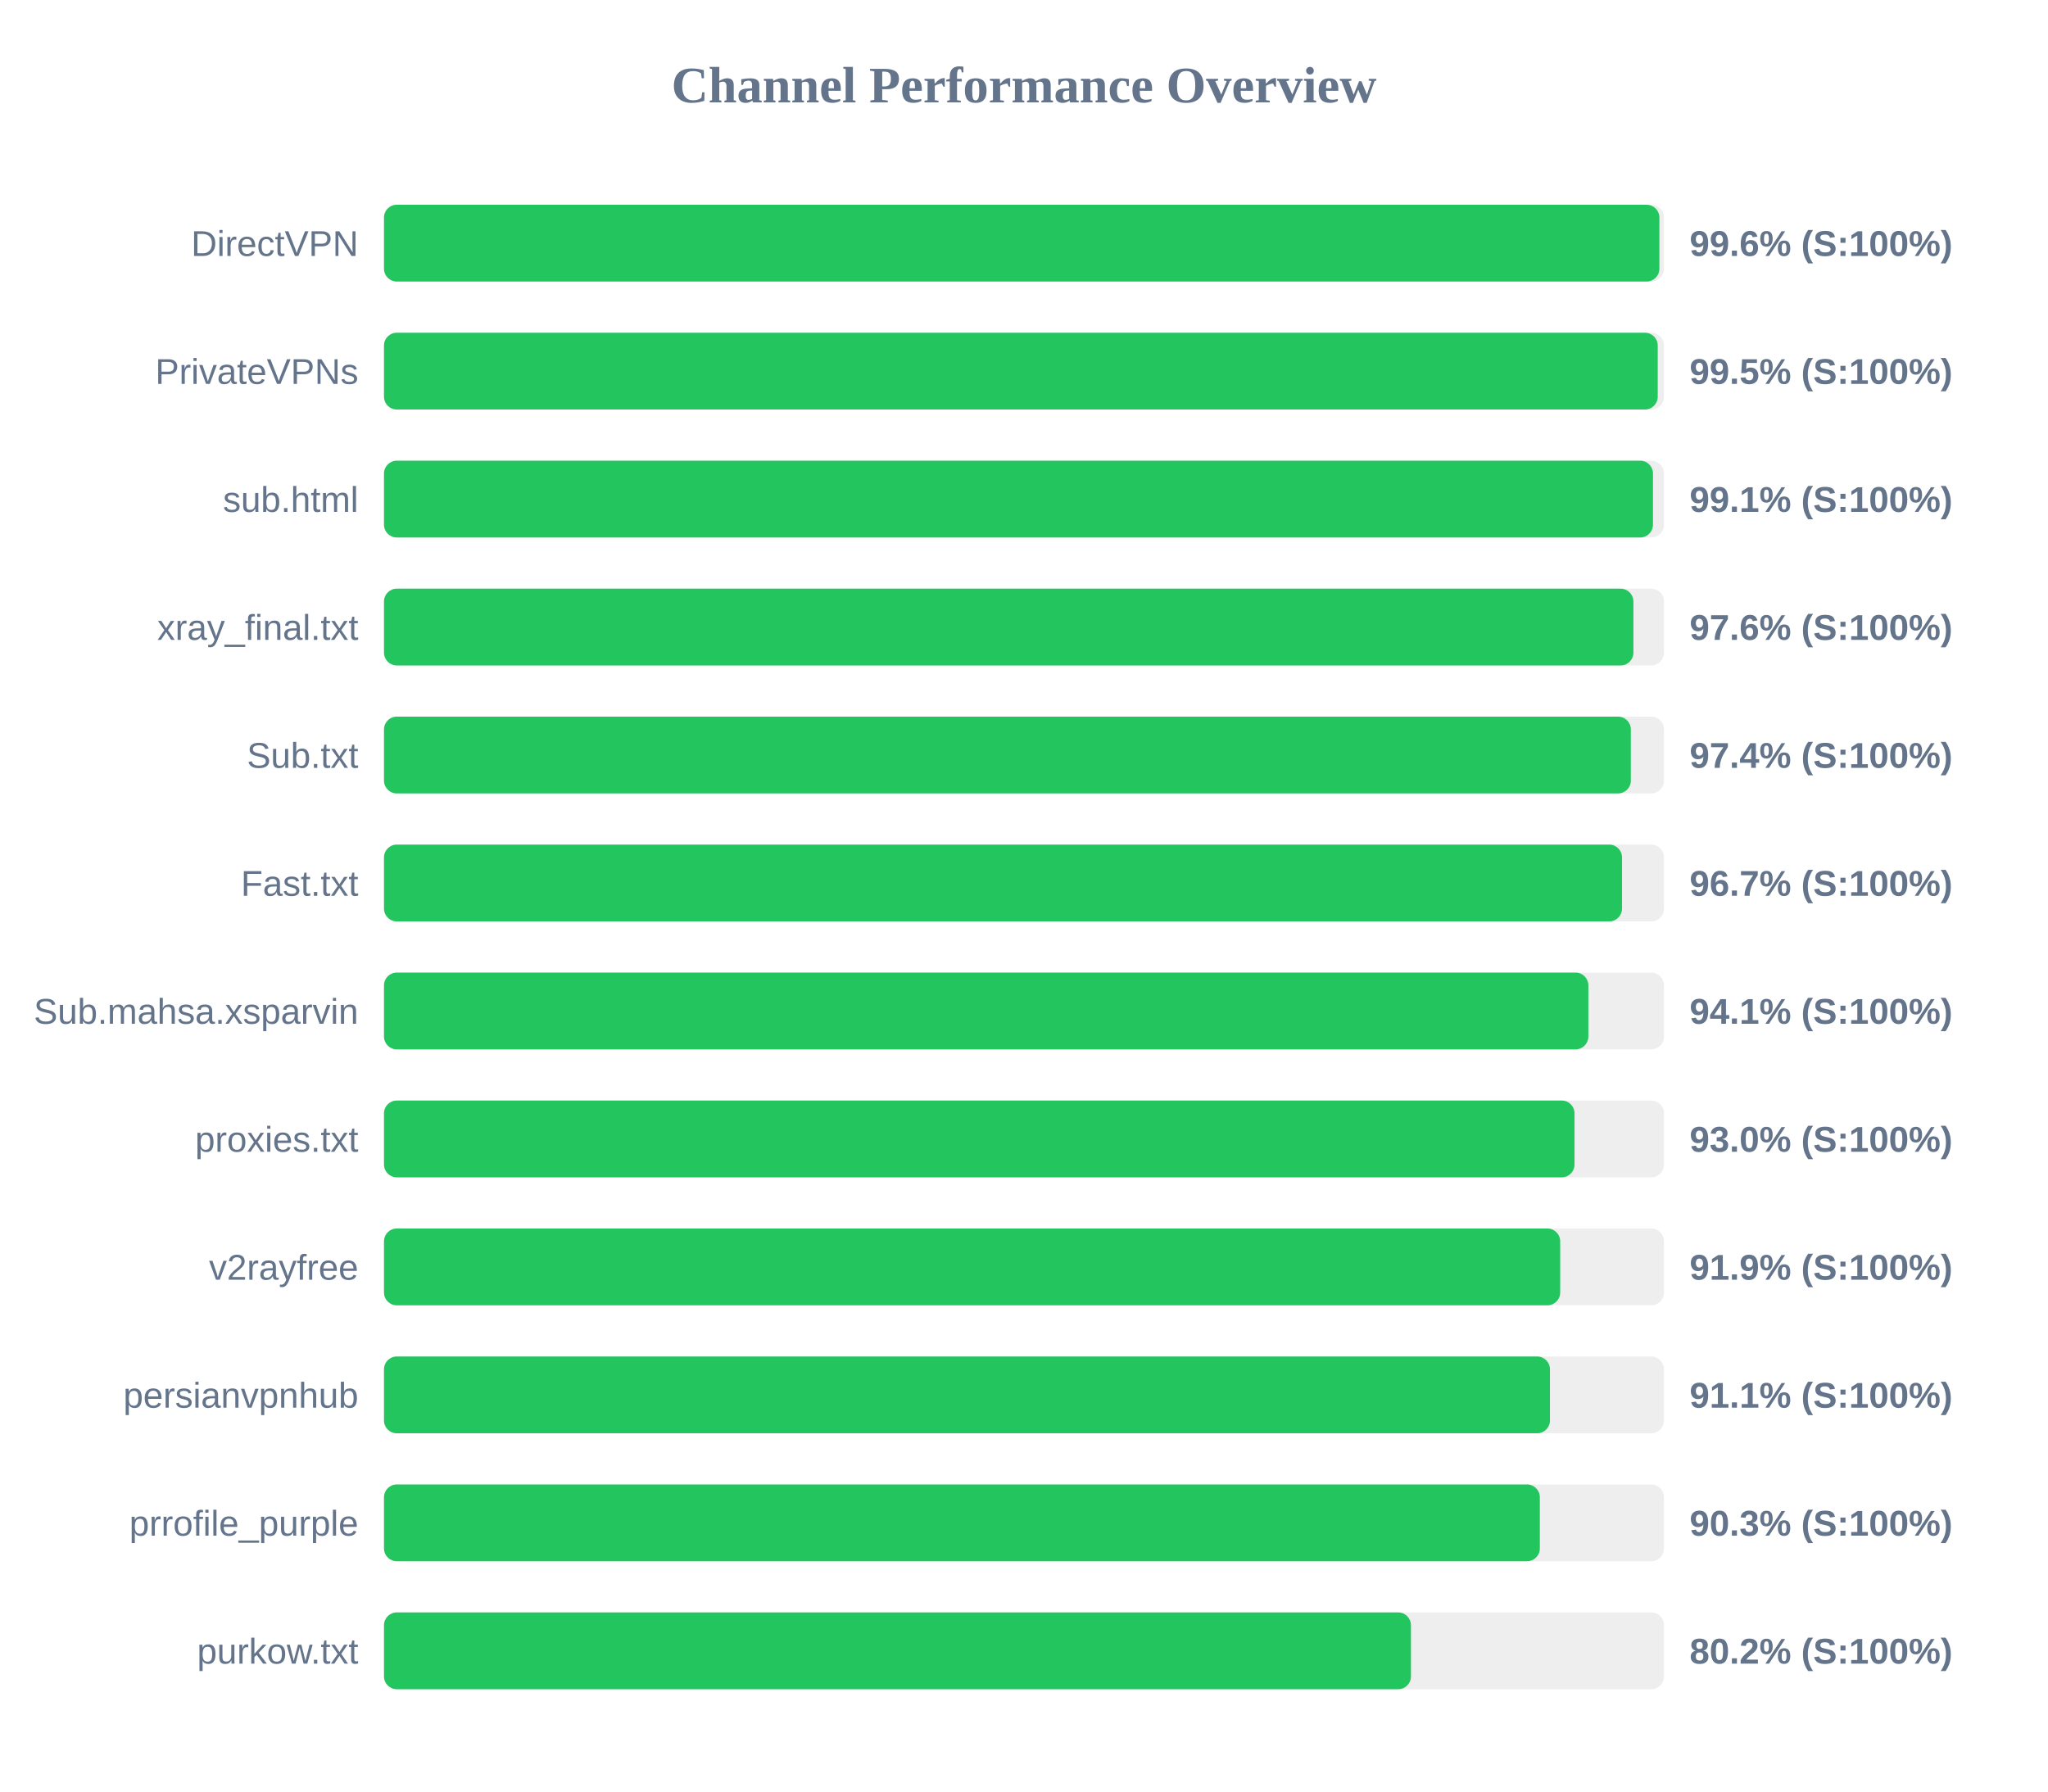
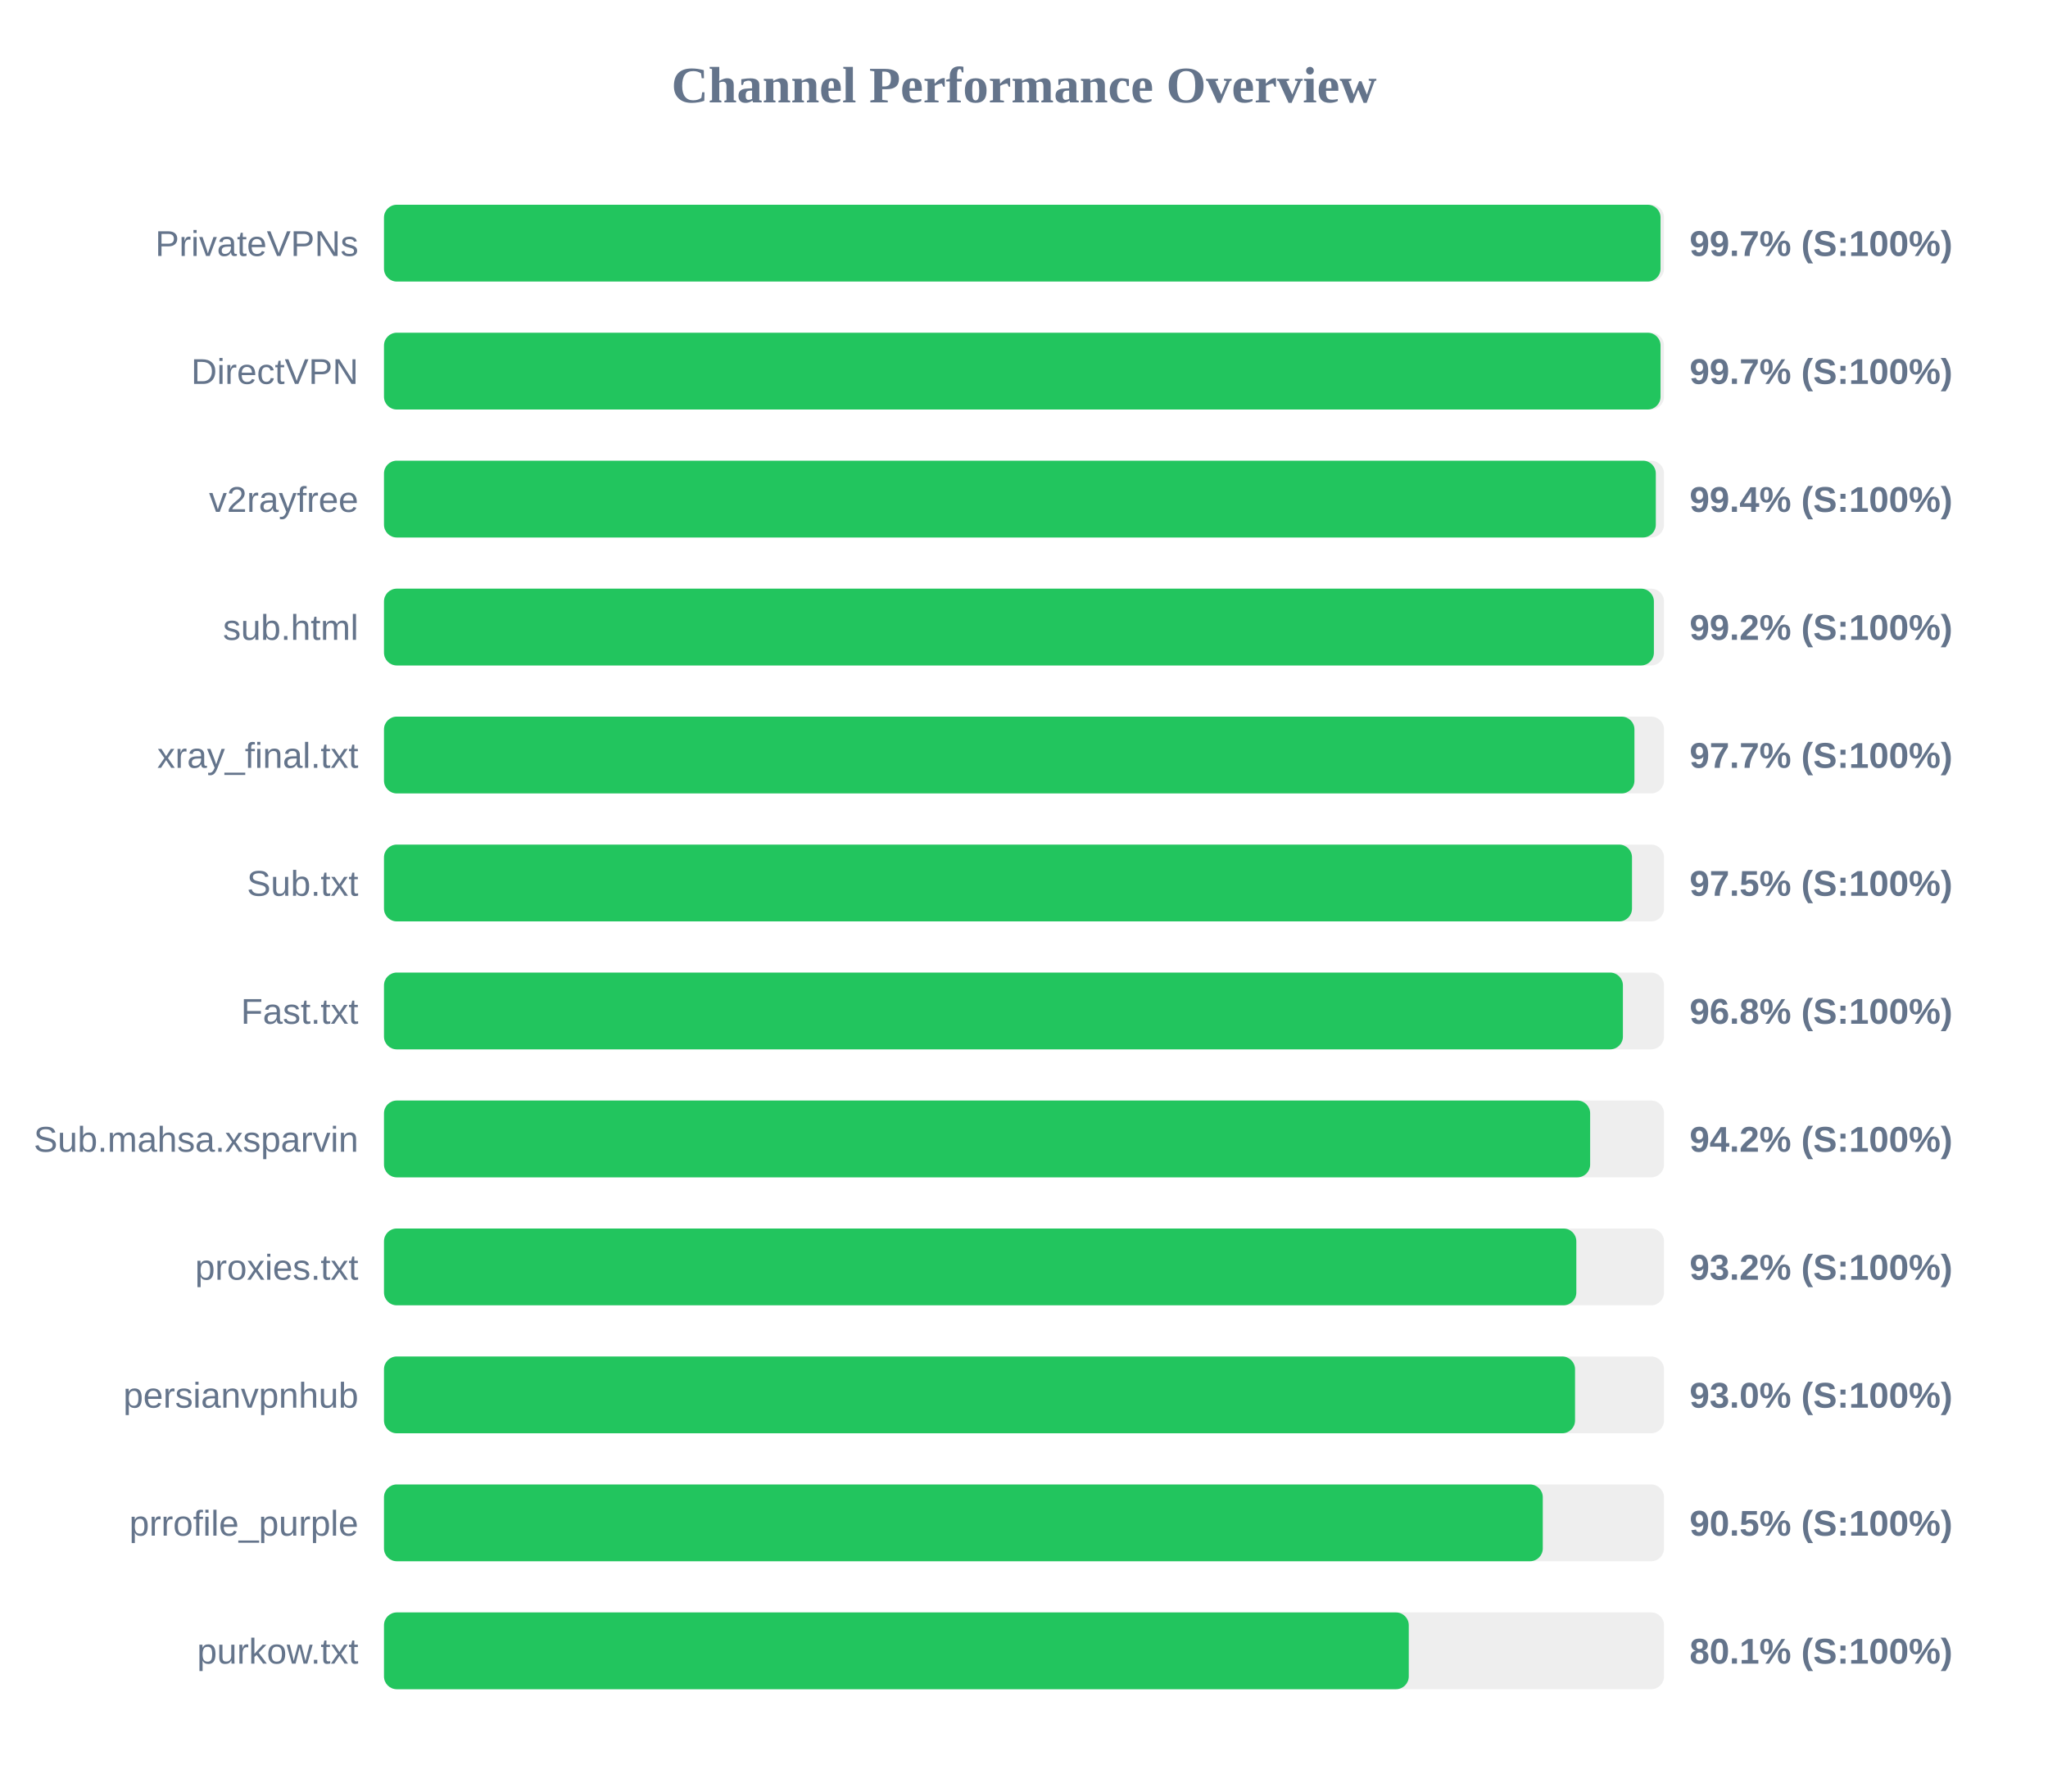
<svg xmlns="http://www.w3.org/2000/svg" width="800" height="700" version="1.1">
  <style>
        .row { font: 14px Arial; fill: #64748b; }
        .score { font: bold 14px Arial; fill: #64748b; }
    </style>
  <text x="400" y="40" text-anchor="middle" font-size="20px" font-weight="bold" fill="#64748b">Channel Performance Overview</text>
  <rect x="150" y="80" width="500" height="30" fill="#eee" rx="5" />
-   <rect x="150" y="80" width="498.2" height="30" fill="#22c55e" rx="5" />
-   <text x="140" y="100" text-anchor="end" class="row">DirectVPN</text>
-   <text x="660" y="100" text-anchor="start" class="score">99.6% (S:100%)</text>
+   <rect x="150" y="80" width="498.65" height="30" fill="#22c55e" rx="5" />
+   <text x="140" y="100" text-anchor="end" class="row">PrivateVPNs</text>
+   <text x="660" y="100" text-anchor="start" class="score">99.7% (S:100%)</text>
  <rect x="150" y="130" width="500" height="30" fill="#eee" rx="5" />
-   <rect x="150" y="130" width="497.55" height="30" fill="#22c55e" rx="5" />
-   <text x="140" y="150" text-anchor="end" class="row">PrivateVPNs</text>
-   <text x="660" y="150" text-anchor="start" class="score">99.5% (S:100%)</text>
+   <rect x="150" y="130" width="498.65" height="30" fill="#22c55e" rx="5" />
+   <text x="140" y="150" text-anchor="end" class="row">DirectVPN</text>
+   <text x="660" y="150" text-anchor="start" class="score">99.7% (S:100%)</text>
  <rect x="150" y="180" width="500" height="30" fill="#eee" rx="5" />
-   <rect x="150" y="180" width="495.7" height="30" fill="#22c55e" rx="5" />
-   <text x="140" y="200" text-anchor="end" class="row">sub.html</text>
-   <text x="660" y="200" text-anchor="start" class="score">99.1% (S:100%)</text>
+   <rect x="150" y="180" width="496.8" height="30" fill="#22c55e" rx="5" />
+   <text x="140" y="200" text-anchor="end" class="row">v2rayfree</text>
+   <text x="660" y="200" text-anchor="start" class="score">99.4% (S:100%)</text>
  <rect x="150" y="230" width="500" height="30" fill="#eee" rx="5" />
-   <rect x="150" y="230" width="488.05" height="30" fill="#22c55e" rx="5" />
-   <text x="140" y="250" text-anchor="end" class="row">xray_final.txt</text>
-   <text x="660" y="250" text-anchor="start" class="score">97.6% (S:100%)</text>
+   <rect x="150" y="230" width="496.05" height="30" fill="#22c55e" rx="5" />
+   <text x="140" y="250" text-anchor="end" class="row">sub.html</text>
+   <text x="660" y="250" text-anchor="start" class="score">99.2% (S:100%)</text>
  <rect x="150" y="280" width="500" height="30" fill="#eee" rx="5" />
-   <rect x="150" y="280" width="487.05" height="30" fill="#22c55e" rx="5" />
-   <text x="140" y="300" text-anchor="end" class="row">Sub.txt</text>
-   <text x="660" y="300" text-anchor="start" class="score">97.4% (S:100%)</text>
+   <rect x="150" y="280" width="488.45" height="30" fill="#22c55e" rx="5" />
+   <text x="140" y="300" text-anchor="end" class="row">xray_final.txt</text>
+   <text x="660" y="300" text-anchor="start" class="score">97.7% (S:100%)</text>
  <rect x="150" y="330" width="500" height="30" fill="#eee" rx="5" />
-   <rect x="150" y="330" width="483.6" height="30" fill="#22c55e" rx="5" />
-   <text x="140" y="350" text-anchor="end" class="row">Fast.txt</text>
-   <text x="660" y="350" text-anchor="start" class="score">96.7% (S:100%)</text>
+   <rect x="150" y="330" width="487.5" height="30" fill="#22c55e" rx="5" />
+   <text x="140" y="350" text-anchor="end" class="row">Sub.txt</text>
+   <text x="660" y="350" text-anchor="start" class="score">97.5% (S:100%)</text>
  <rect x="150" y="380" width="500" height="30" fill="#eee" rx="5" />
-   <rect x="150" y="380" width="470.45" height="30" fill="#22c55e" rx="5" />
-   <text x="140" y="400" text-anchor="end" class="row">Sub.mahsa.xsparvin</text>
-   <text x="660" y="400" text-anchor="start" class="score">94.1% (S:100%)</text>
+   <rect x="150" y="380" width="483.95" height="30" fill="#22c55e" rx="5" />
+   <text x="140" y="400" text-anchor="end" class="row">Fast.txt</text>
+   <text x="660" y="400" text-anchor="start" class="score">96.8% (S:100%)</text>
  <rect x="150" y="430" width="500" height="30" fill="#eee" rx="5" />
-   <rect x="150" y="430" width="465.05" height="30" fill="#22c55e" rx="5" />
-   <text x="140" y="450" text-anchor="end" class="row">proxies.txt</text>
-   <text x="660" y="450" text-anchor="start" class="score">93.0% (S:100%)</text>
+   <rect x="150" y="430" width="471.15" height="30" fill="#22c55e" rx="5" />
+   <text x="140" y="450" text-anchor="end" class="row">Sub.mahsa.xsparvin</text>
+   <text x="660" y="450" text-anchor="start" class="score">94.2% (S:100%)</text>
  <rect x="150" y="480" width="500" height="30" fill="#eee" rx="5" />
-   <rect x="150" y="480" width="459.45" height="30" fill="#22c55e" rx="5" />
-   <text x="140" y="500" text-anchor="end" class="row">v2rayfree</text>
-   <text x="660" y="500" text-anchor="start" class="score">91.9% (S:100%)</text>
+   <rect x="150" y="480" width="465.75" height="30" fill="#22c55e" rx="5" />
+   <text x="140" y="500" text-anchor="end" class="row">proxies.txt</text>
+   <text x="660" y="500" text-anchor="start" class="score">93.2% (S:100%)</text>
  <rect x="150" y="530" width="500" height="30" fill="#eee" rx="5" />
-   <rect x="150" y="530" width="455.45" height="30" fill="#22c55e" rx="5" />
+   <rect x="150" y="530" width="465.25" height="30" fill="#22c55e" rx="5" />
  <text x="140" y="550" text-anchor="end" class="row">persianvpnhub</text>
-   <text x="660" y="550" text-anchor="start" class="score">91.1% (S:100%)</text>
+   <text x="660" y="550" text-anchor="start" class="score">93.0% (S:100%)</text>
  <rect x="150" y="580" width="500" height="30" fill="#eee" rx="5" />
-   <rect x="150" y="580" width="451.5" height="30" fill="#22c55e" rx="5" />
+   <rect x="150" y="580" width="452.65" height="30" fill="#22c55e" rx="5" />
  <text x="140" y="600" text-anchor="end" class="row">prrofile_purple</text>
-   <text x="660" y="600" text-anchor="start" class="score">90.3% (S:100%)</text>
+   <text x="660" y="600" text-anchor="start" class="score">90.5% (S:100%)</text>
  <rect x="150" y="630" width="500" height="30" fill="#eee" rx="5" />
-   <rect x="150" y="630" width="401.15" height="30" fill="#22c55e" rx="5" />
+   <rect x="150" y="630" width="400.3" height="30" fill="#22c55e" rx="5" />
  <text x="140" y="650" text-anchor="end" class="row">purkow.txt</text>
-   <text x="660" y="650" text-anchor="start" class="score">80.2% (S:100%)</text>
+   <text x="660" y="650" text-anchor="start" class="score">80.1% (S:100%)</text>
</svg>
